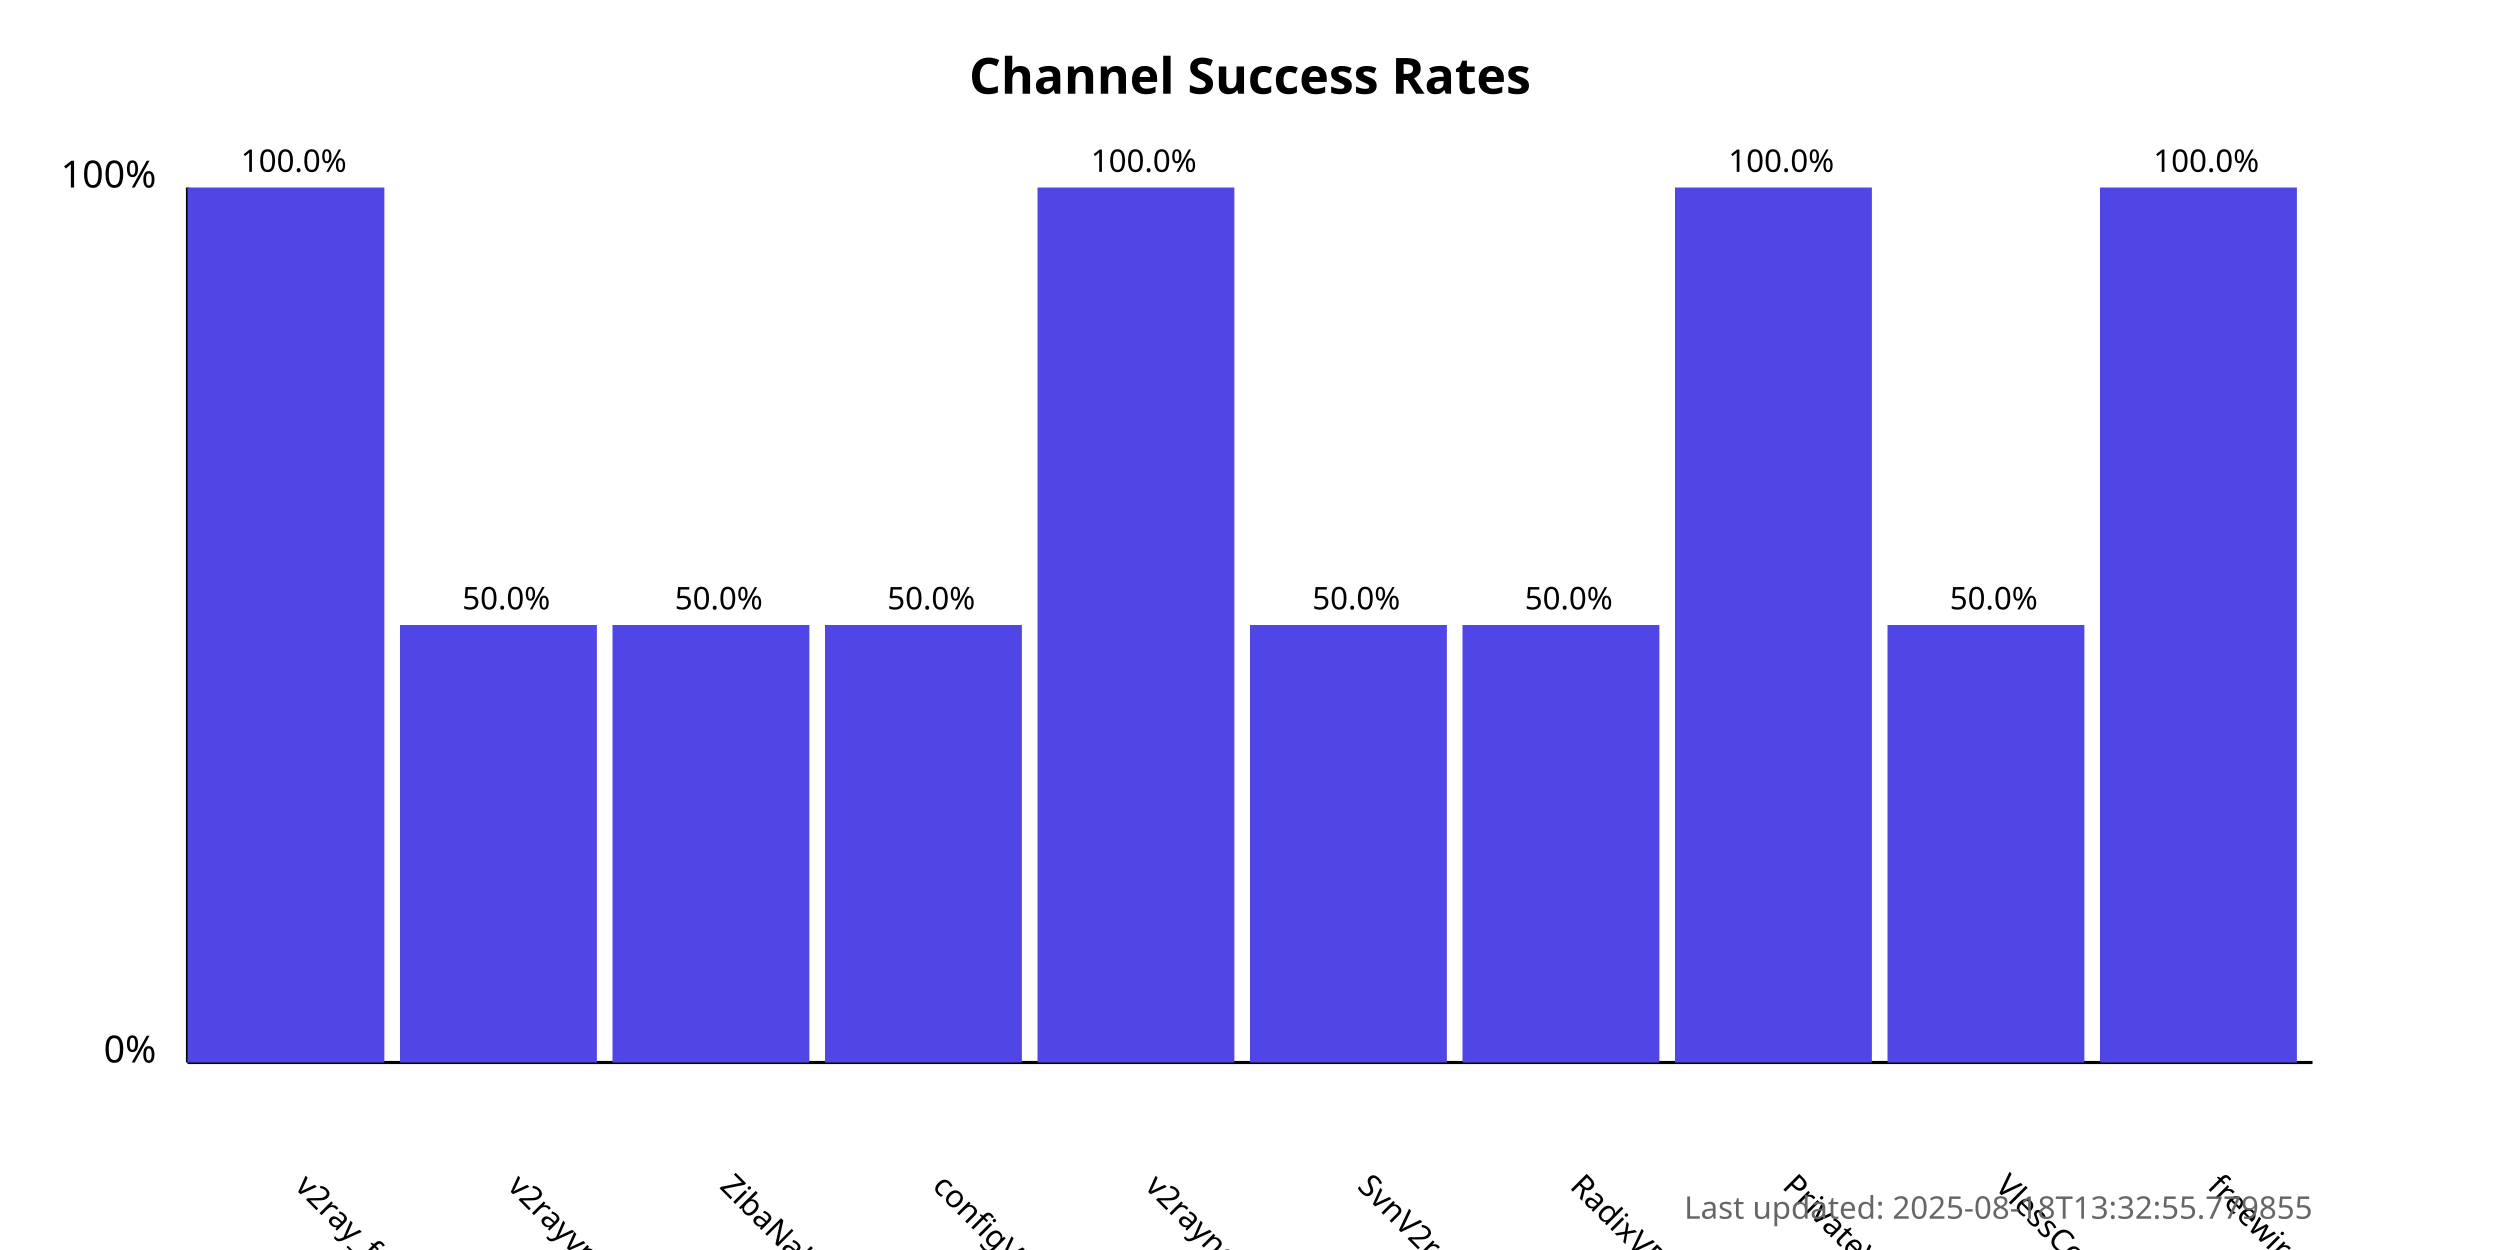
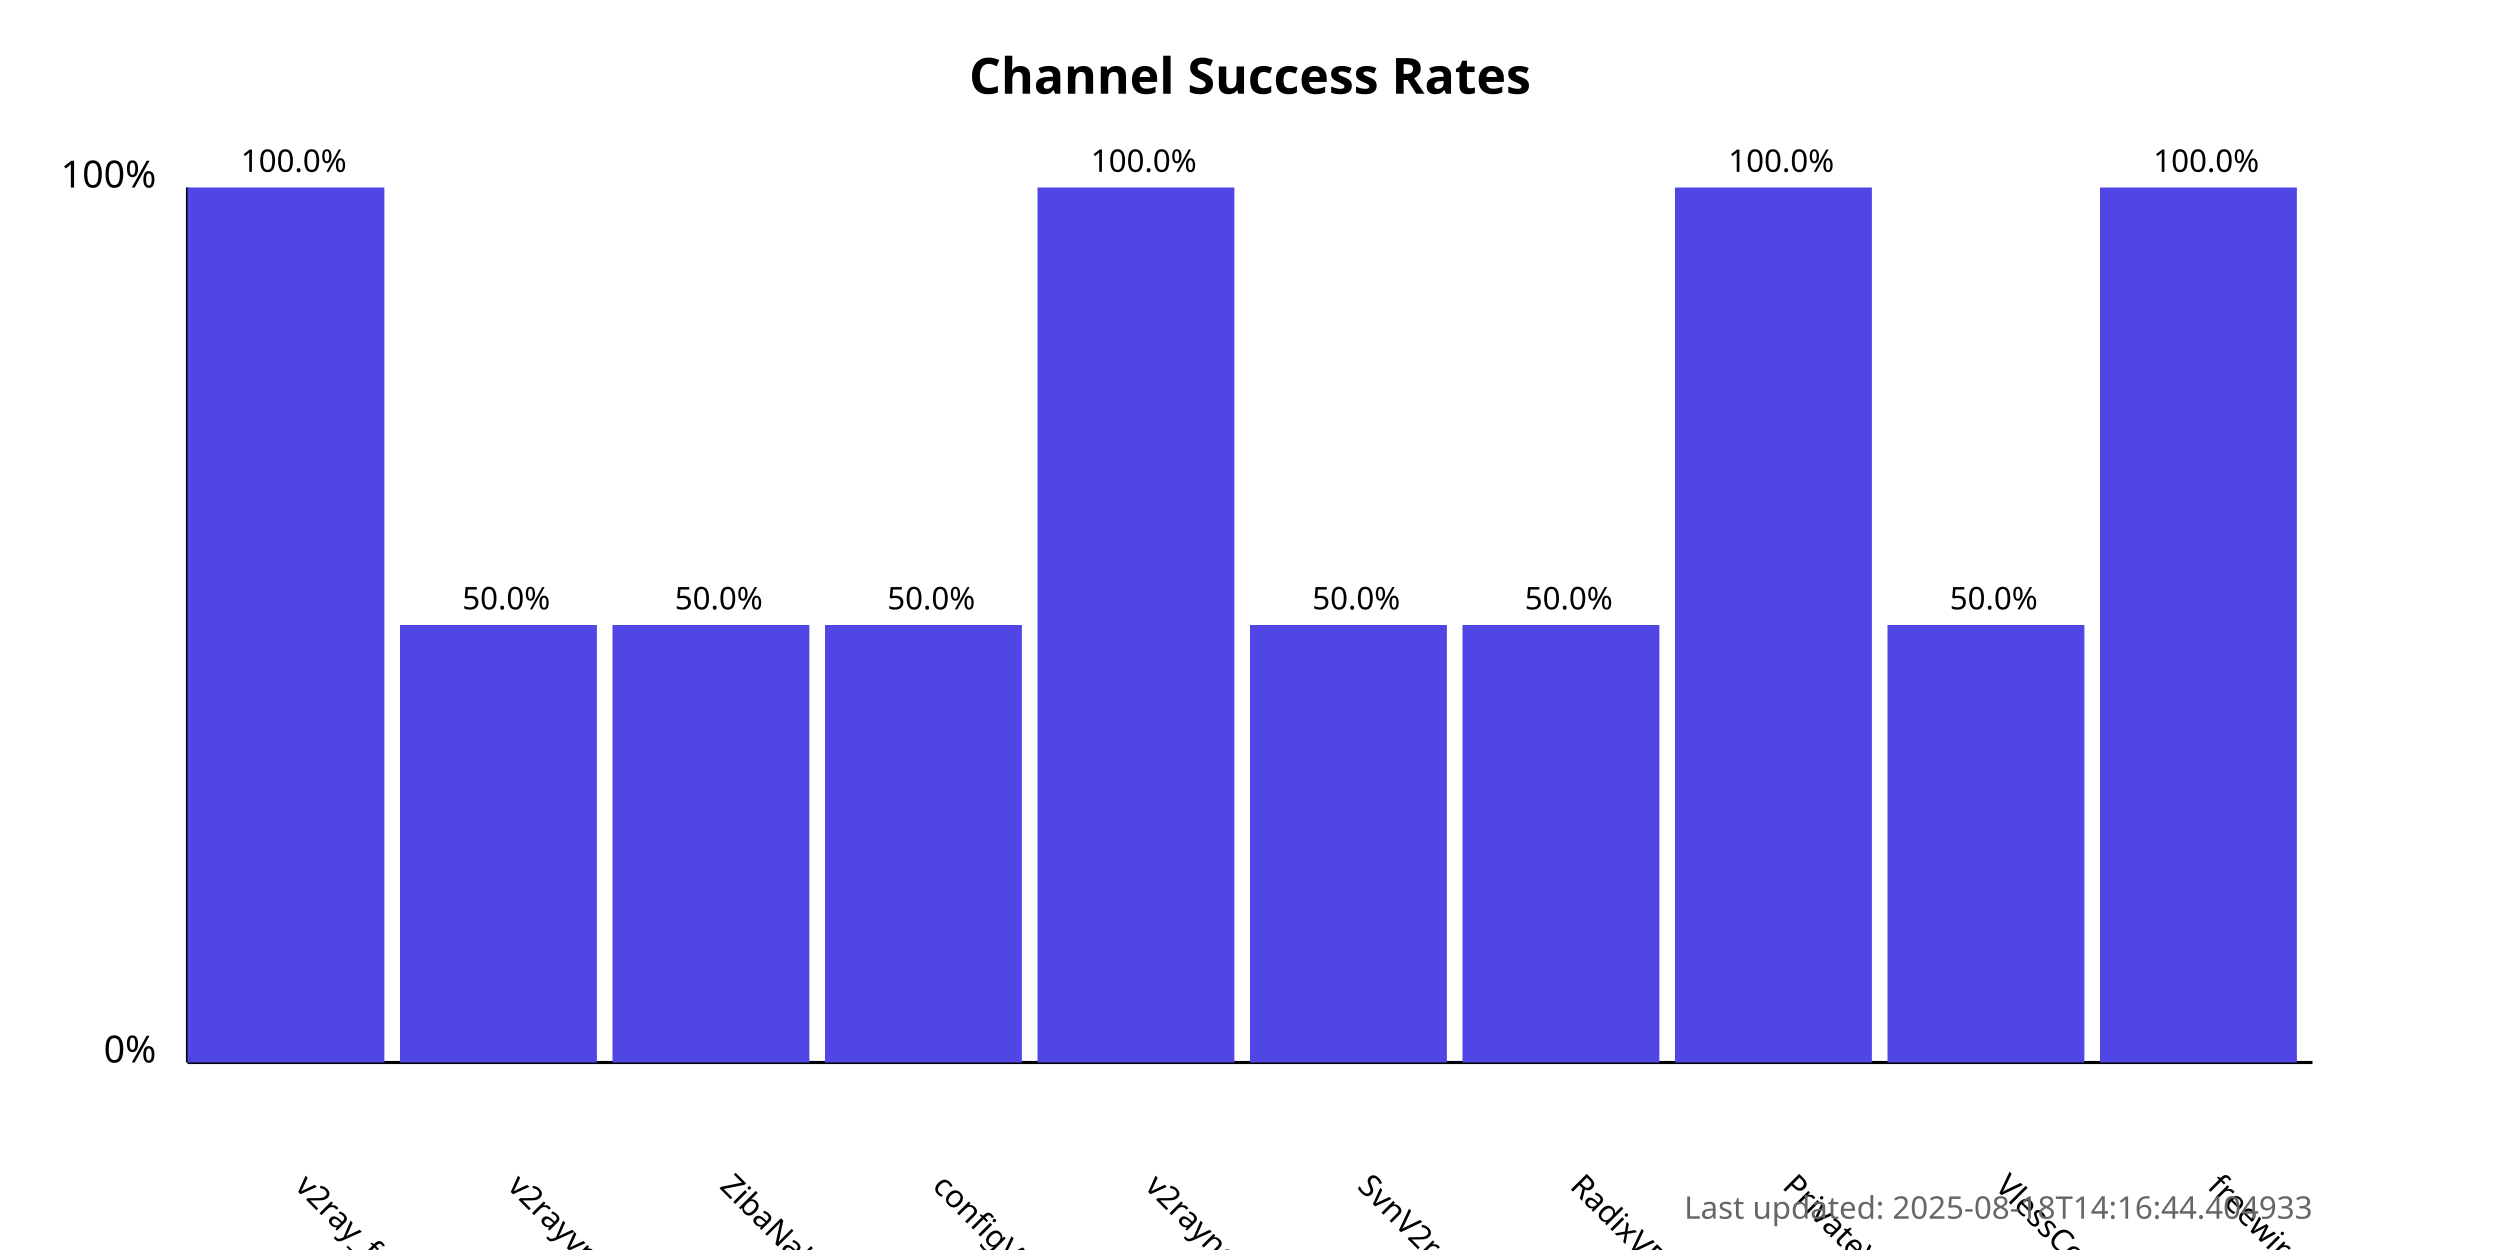
<svg xmlns="http://www.w3.org/2000/svg" width="800" height="400">
  <style>
            .chart-title { font: bold 16px sans-serif; }
            .axis-label { font: 12px sans-serif; }
            .tick-label { font: 10px sans-serif; }
            .bar { fill: #4f46e5; }
            .bar:hover { fill: #6366f1; }
            .timestamp { font: 10px sans-serif; fill: #666; }
        </style>
  <text x="400.0" y="30" text-anchor="middle" class="chart-title">
            Channel Success Rates
        </text>
  <line x1="60" y1="340" x2="60" y2="60" stroke="black" stroke-width="1" />
  <line x1="60" y1="340" x2="740" y2="340" stroke="black" stroke-width="1" />
  <text x="50" y="340" text-anchor="end" class="axis-label">0%</text>
  <text x="50" y="60" text-anchor="end" class="axis-label">100%</text>
  <g>
    <rect x="60" y="60.0" width="63.0" height="280.0" class="bar" />
    <text x="94.0" y="380" transform="rotate(45, 94.0, 380)" text-anchor="start" class="tick-label">
                v2ray_free_conf
            </text>
    <text x="94.0" y="55.0" text-anchor="middle" class="tick-label">
                100.0%
            </text>
  </g>
  <g>
    <rect x="128.0" y="200.0" width="63.0" height="140.0" class="bar" />
    <text x="162.0" y="380" transform="rotate(45, 162.0, 380)" text-anchor="start" class="tick-label">
                v2rayvpno
            </text>
    <text x="162.0" y="195.0" text-anchor="middle" class="tick-label">
                50.0%
            </text>
  </g>
  <g>
    <rect x="196.0" y="200.0" width="63.0" height="140.0" class="bar" />
    <text x="230.0" y="380" transform="rotate(45, 230.0, 380)" text-anchor="start" class="tick-label">
                ZibaNabz
            </text>
    <text x="230.0" y="195.0" text-anchor="middle" class="tick-label">
                50.0%
            </text>
  </g>
  <g>
    <rect x="264.0" y="200.0" width="63.0" height="140.0" class="bar" />
    <text x="298.0" y="380" transform="rotate(45, 298.0, 380)" text-anchor="start" class="tick-label">
                configV2rayForFree
            </text>
    <text x="298.0" y="195.0" text-anchor="middle" class="tick-label">
                50.0%
            </text>
  </g>
  <g>
    <rect x="332.0" y="60.0" width="63.0" height="280.0" class="bar" />
    <text x="366.0" y="380" transform="rotate(45, 366.0, 380)" text-anchor="start" class="tick-label">
                v2rayngvpn
            </text>
    <text x="366.0" y="55.0" text-anchor="middle" class="tick-label">
                100.0%
            </text>
  </g>
  <g>
    <rect x="400.0" y="200.0" width="63.0" height="140.0" class="bar" />
    <text x="434.0" y="380" transform="rotate(45, 434.0, 380)" text-anchor="start" class="tick-label">
                SvnV2ray
            </text>
    <text x="434.0" y="195.0" text-anchor="middle" class="tick-label">
                50.0%
            </text>
  </g>
  <g>
    <rect x="468.0" y="200.0" width="63.0" height="140.0" class="bar" />
    <text x="502.0" y="380" transform="rotate(45, 502.0, 380)" text-anchor="start" class="tick-label">
                RadixVPN
            </text>
    <text x="502.0" y="195.0" text-anchor="middle" class="tick-label">
                50.0%
            </text>
  </g>
  <g>
    <rect x="536.0" y="60.0" width="63.0" height="280.0" class="bar" />
    <text x="570.0" y="380" transform="rotate(45, 570.0, 380)" text-anchor="start" class="tick-label">
                PrivateVPNs
            </text>
    <text x="570.0" y="55.0" text-anchor="middle" class="tick-label">
                100.0%
            </text>
  </g>
  <g>
    <rect x="604.0" y="200.0" width="63.0" height="140.0" class="bar" />
    <text x="638.0" y="380" transform="rotate(45, 638.0, 380)" text-anchor="start" class="tick-label">
                VlessConfig
            </text>
    <text x="638.0" y="195.0" text-anchor="middle" class="tick-label">
                50.0%
            </text>
  </g>
  <g>
    <rect x="672.0" y="60.0" width="63.0" height="280.0" class="bar" />
    <text x="706.0" y="380" transform="rotate(45, 706.0, 380)" text-anchor="start" class="tick-label">
                freewireguard
            </text>
    <text x="706.0" y="55.0" text-anchor="middle" class="tick-label">
                100.0%
            </text>
  </g>
  <text x="740" y="390" text-anchor="end" class="timestamp">
-             Last updated: 2025-08-18T13:32:55.779855
+             Last updated: 2025-08-18T14:16:44.404933
        </text>
</svg>
